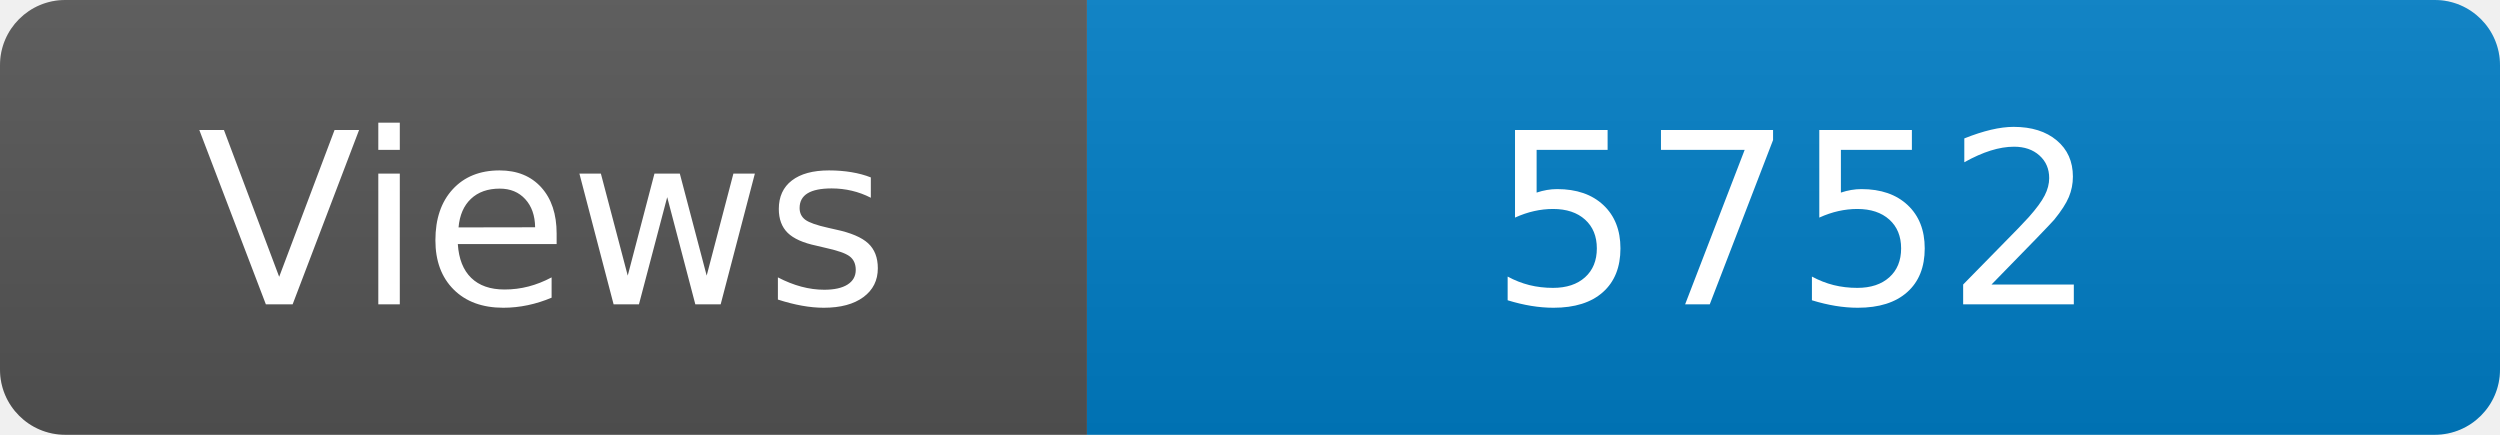
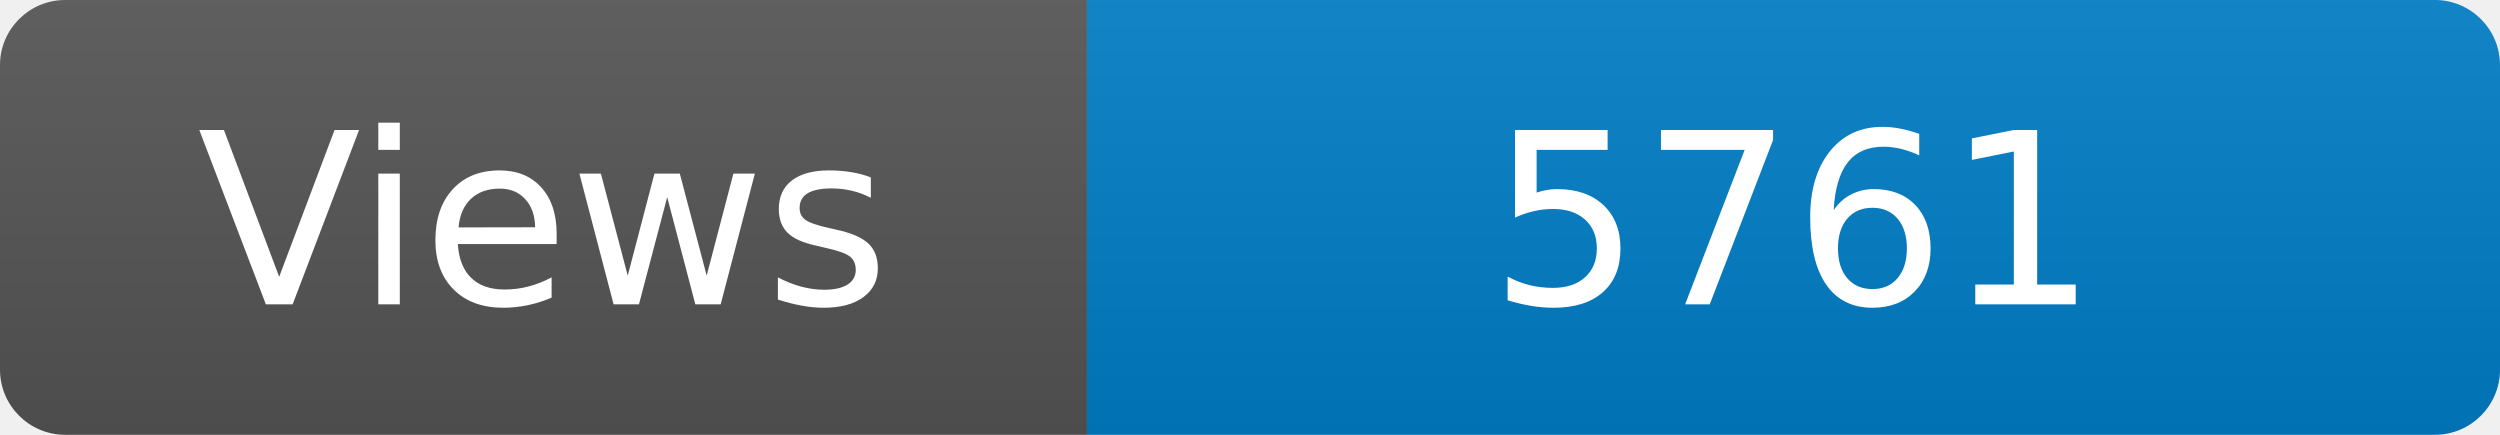
<svg xmlns="http://www.w3.org/2000/svg" width="115" height="20" role="img" aria-label="Maintained?: yes">
  <linearGradient id="s" x2="0" y2="100%">
    <stop offset="0" stop-color="#bbb" stop-opacity=".1" />
    <stop offset="1" stop-opacity=".1" />
  </linearGradient>
  <clipPath id="r">
    <rect width="115" height="20" rx="3" fill="#fff" />
  </clipPath>
  <g clip-path="url(#r)">
    <rect width="50" height="20" fill="#555" />
    <rect x="50" width="160" height="20" fill="#007ec6" />
    <rect width="115" height="20" fill="url(#s)" />
  </g>
  <g fill="#fff" text-anchor="middle" font-family="Verdana,Geneva,DejaVu Sans,sans-serif" font-size="110">
    <text x="250" y="140" transform="scale(.1)" fill="#fff">Views</text>
-     <text x="825" y="140" transform="scale(.1)" fill="#fff">5752</text>
+     <text x="825" y="140" transform="scale(.1)" fill="#fff">5761</text>
  </g>
</svg>
